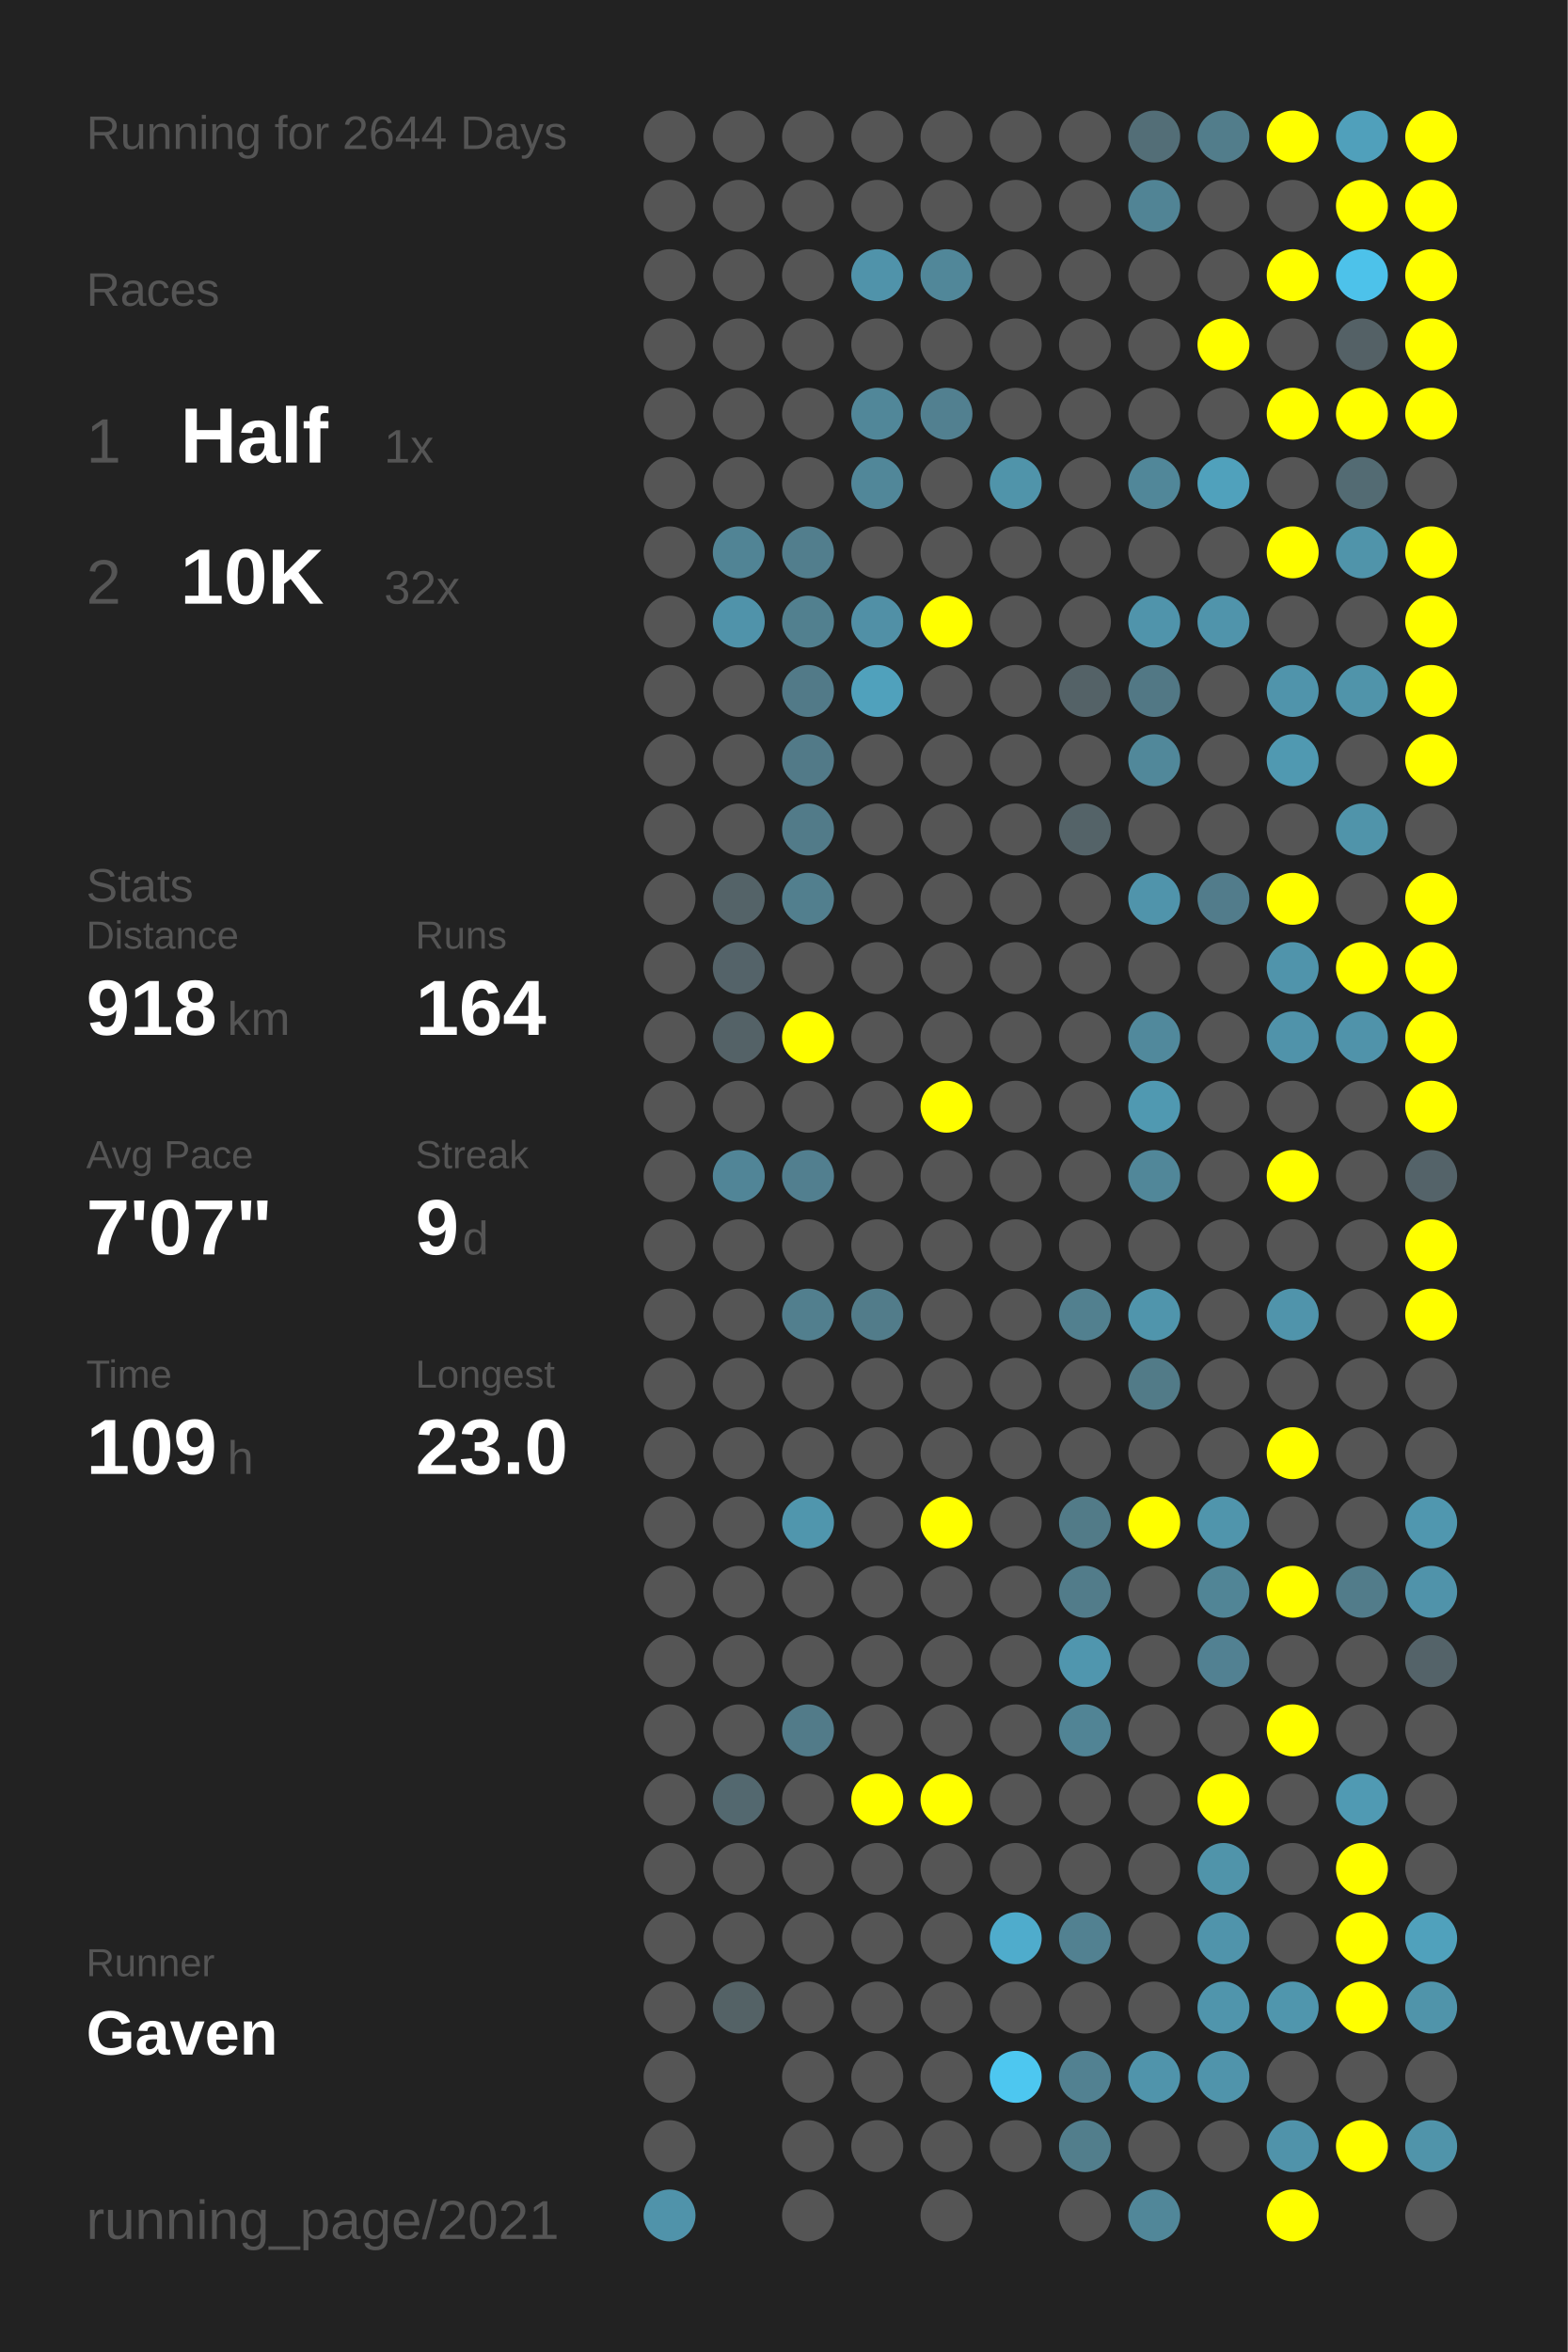
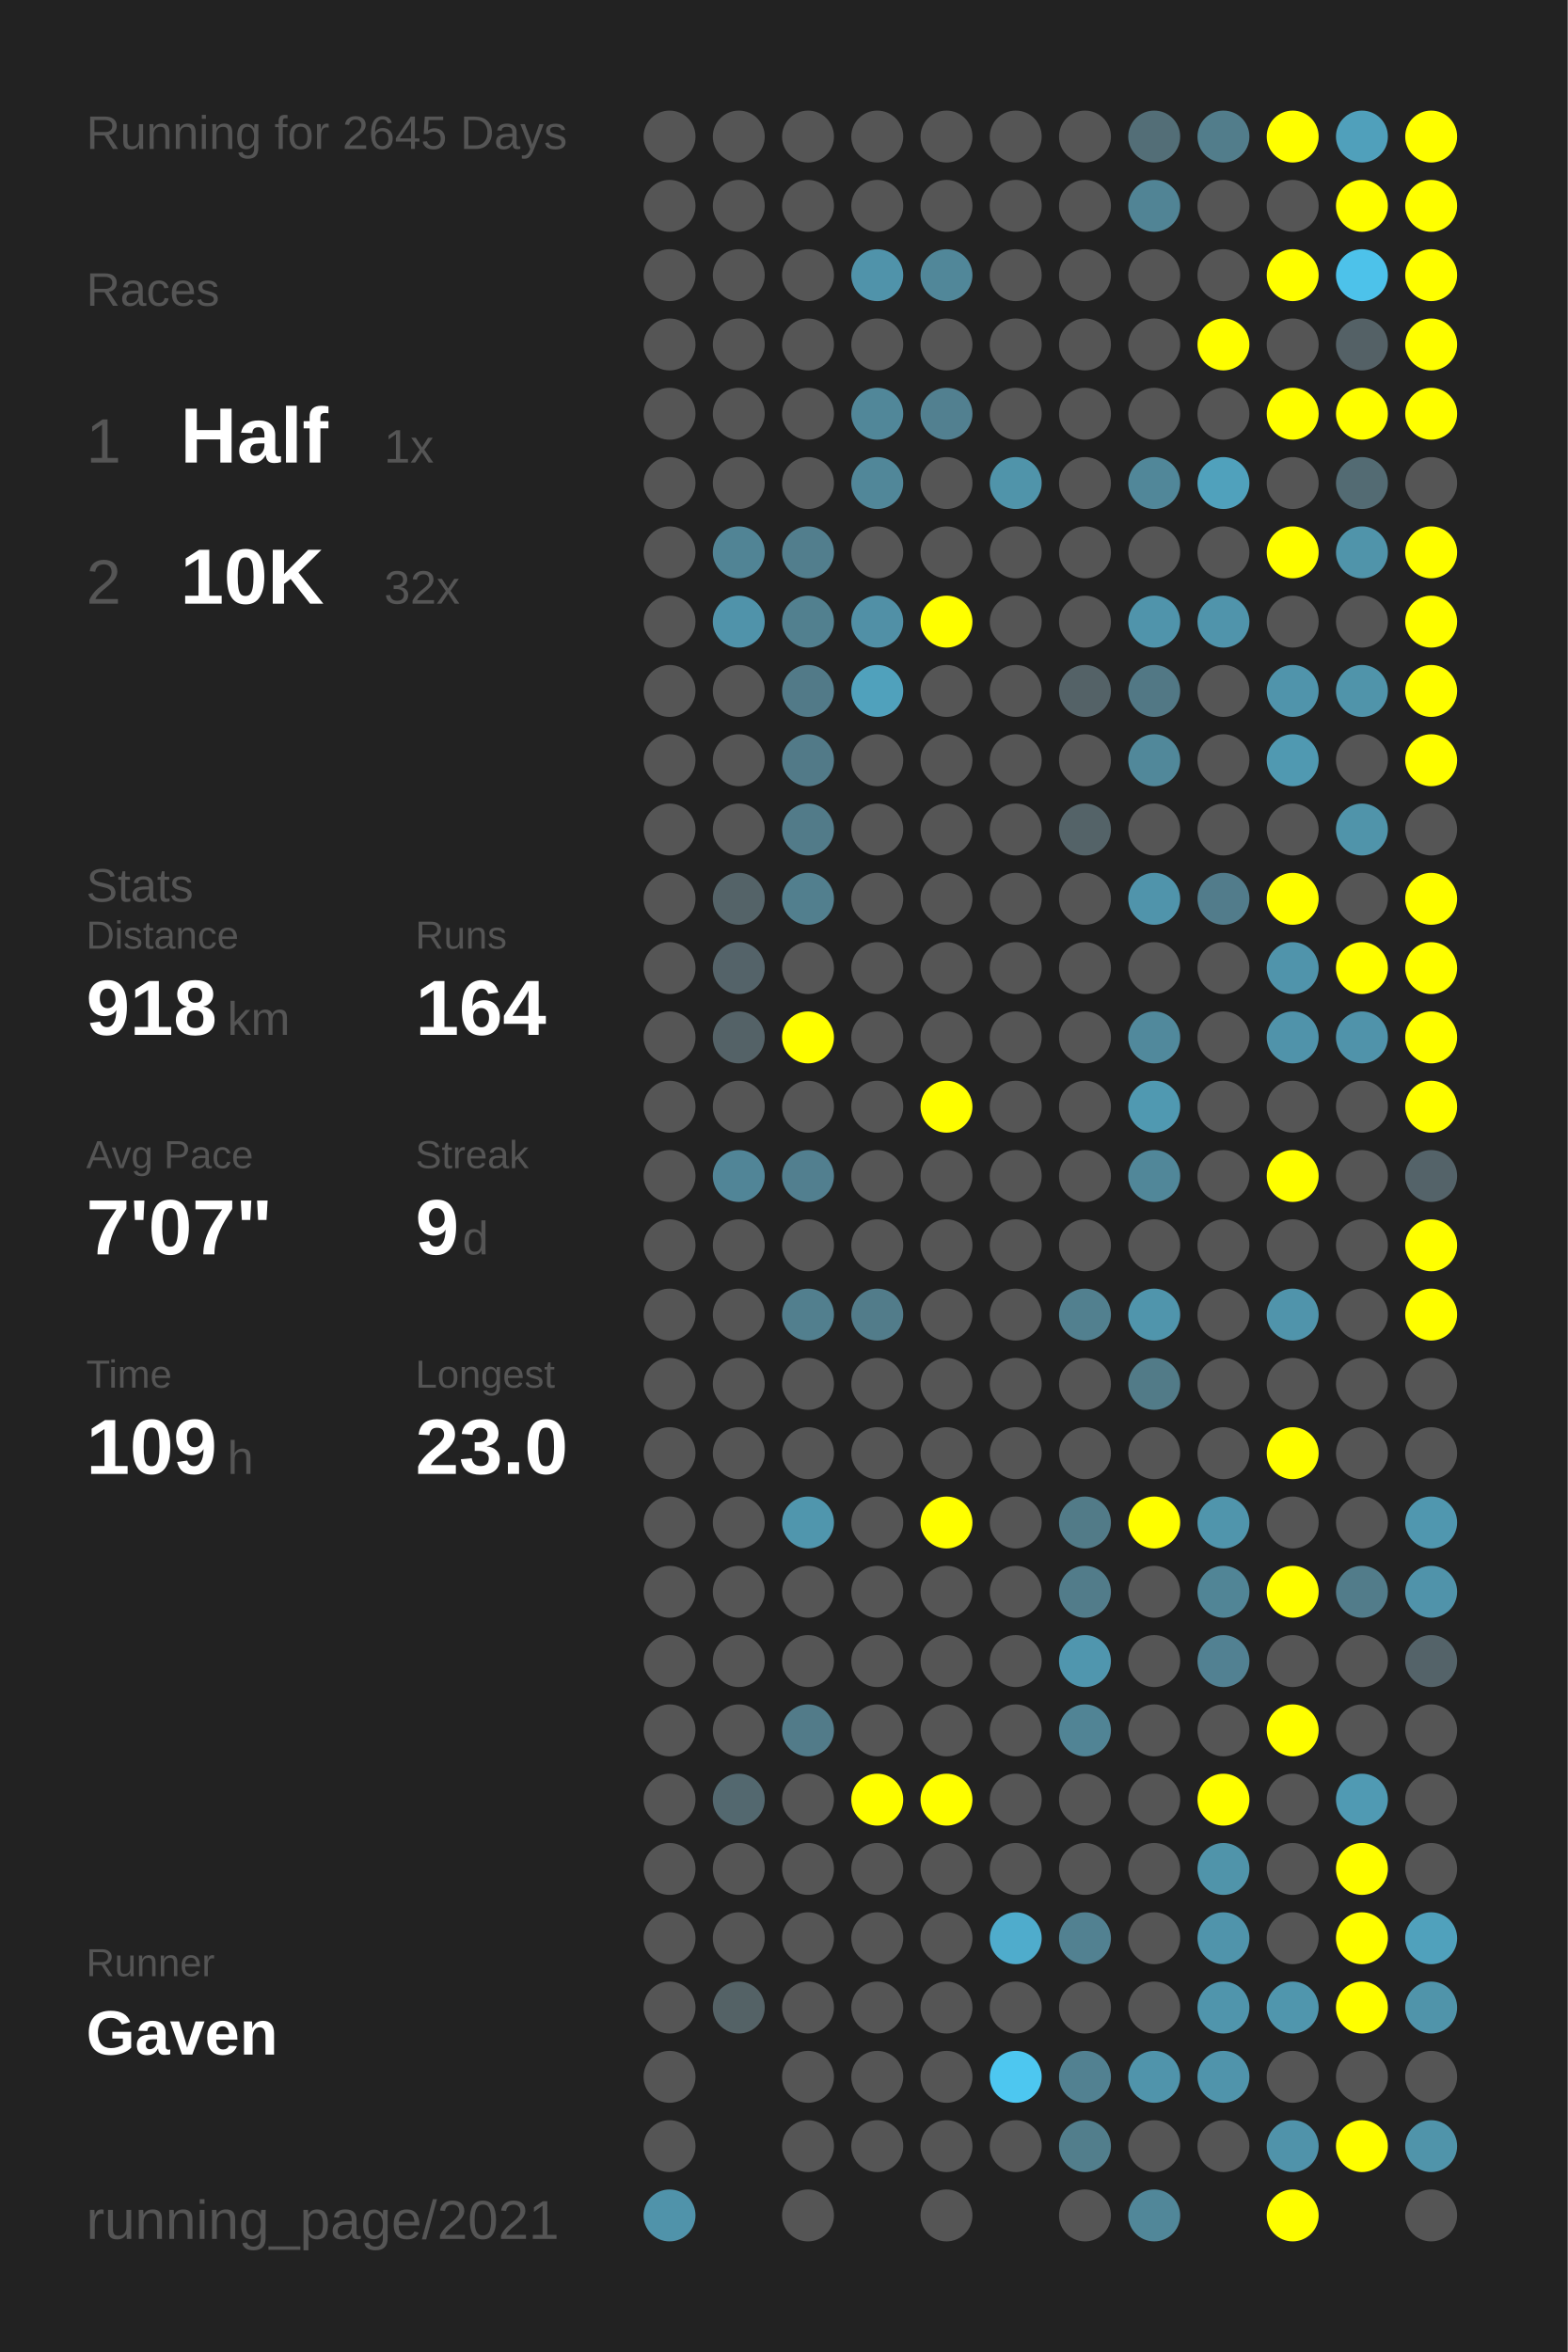
<svg xmlns="http://www.w3.org/2000/svg" baseProfile="full" height="300mm" version="1.1" viewBox="0,0,200,300" width="200mm">
  <defs />
  <rect fill="#222222" height="300" width="200" x="0" y="0" />
-   <text fill="#555555" style="font-size:6px; font-family:Arial;" x="11" y="19">Running for 2644 Days</text>
+   <text fill="#555555" style="font-size:6px; font-family:Arial;" x="11" y="19">Running for 2645 Days</text>
  <text fill="#555555" style="font-size:6px; font-family:Arial;" x="11" y="39">Races</text>
  <text fill="#555555" style="font-size:8px; font-family:Arial;" x="11" y="59">1</text>
  <text fill="#FFFFFF" style="font-size:10px; font-family:Arial; font-weight:bold;" x="23" y="59">Half</text>
  <text fill="#555555" style="font-size:6px; font-family:Arial;" x="49" y="59">1x</text>
  <text fill="#555555" style="font-size:8px; font-family:Arial;" x="11" y="77">2</text>
  <text fill="#FFFFFF" style="font-size:10px; font-family:Arial; font-weight:bold;" x="23" y="77">10K</text>
  <text fill="#555555" style="font-size:6px; font-family:Arial;" x="49" y="77">32x</text>
  <text fill="#555555" style="font-size:6px; font-family:Arial;" x="11" y="115">Stats</text>
  <text fill="#555555" style="font-size:5px; font-family:Arial;" x="11" y="121">Distance</text>
  <text fill="#FFFFFF" style="font-size:10px; font-family:Arial; font-weight:bold;" x="11" y="132">918</text>
  <text fill="#555555" style="font-size:6px; font-family:Arial;" x="29" y="132">km</text>
  <text fill="#555555" style="font-size:5px; font-family:Arial;" x="53" y="121">Runs</text>
  <text fill="#FFFFFF" style="font-size:10px; font-family:Arial; font-weight:bold;" x="53" y="132">164</text>
  <text fill="#555555" style="font-size:5px; font-family:Arial;" x="11" y="149">Avg Pace</text>
  <text fill="#FFFFFF" style="font-size:10px; font-family:Arial; font-weight:bold;" x="11" y="160">7'07"</text>
  <text fill="#555555" style="font-size:5px; font-family:Arial;" x="53" y="149">Streak</text>
  <text fill="#FFFFFF" style="font-size:10px; font-family:Arial; font-weight:bold;" x="53" y="160">9</text>
  <text fill="#555555" style="font-size:6px; font-family:Arial;" x="59" y="160">d</text>
  <text fill="#555555" style="font-size:5px; font-family:Arial;" x="11" y="177">Time</text>
  <text fill="#FFFFFF" style="font-size:10px; font-family:Arial; font-weight:bold;" x="11" y="188">109</text>
  <text fill="#555555" style="font-size:6px; font-family:Arial;" x="29" y="188">h</text>
  <text fill="#555555" style="font-size:5px; font-family:Arial;" x="53" y="177">Longest</text>
  <text fill="#FFFFFF" style="font-size:10px; font-family:Arial; font-weight:bold;" x="53" y="188">23.0</text>
  <text fill="#555555" style="font-size:5px; font-family:Arial;" x="11" y="252.065">Runner</text>
  <text fill="#FFFFFF" style="font-size:8px; font-family:Arial; font-weight:bold;" x="11" y="262.065">Gaven</text>
  <text fill="#555555" style="font-size:7px; font-family:Arial;" x="11" y="285.581">running_page/2021</text>
  <circle cx="85.417" cy="17.419" fill="#555555" r="3.312" />
  <circle cx="85.417" cy="26.258" fill="#555555" r="3.312" />
  <circle cx="85.417" cy="35.097" fill="#555555" r="3.312" />
  <circle cx="85.417" cy="43.935" fill="#555555" r="3.312" />
  <circle cx="85.417" cy="52.774" fill="#555555" r="3.312" />
  <circle cx="85.417" cy="61.613" fill="#555555" r="3.312" />
  <circle cx="85.417" cy="70.452" fill="#555555" r="3.312" />
  <circle cx="85.417" cy="79.29" fill="#555555" r="3.312" />
  <circle cx="85.417" cy="88.129" fill="#555555" r="3.312" />
  <circle cx="85.417" cy="96.968" fill="#555555" r="3.312" />
  <circle cx="85.417" cy="105.806" fill="#555555" r="3.312" />
  <circle cx="85.417" cy="114.645" fill="#555555" r="3.312" />
  <circle cx="85.417" cy="123.484" fill="#555555" r="3.312" />
  <circle cx="85.417" cy="132.323" fill="#555555" r="3.312" />
  <circle cx="85.417" cy="141.161" fill="#555555" r="3.312" />
  <circle cx="85.417" cy="150" fill="#555555" r="3.312" />
  <circle cx="85.417" cy="158.839" fill="#555555" r="3.312" />
  <circle cx="85.417" cy="167.677" fill="#555555" r="3.312" />
  <circle cx="85.417" cy="176.516" fill="#555555" r="3.312" />
  <circle cx="85.417" cy="185.355" fill="#555555" r="3.312" />
  <circle cx="85.417" cy="194.194" fill="#555555" r="3.312" />
  <circle cx="85.417" cy="203.032" fill="#555555" r="3.312" />
  <circle cx="85.417" cy="211.871" fill="#555555" r="3.312" />
  <circle cx="85.417" cy="220.71" fill="#555555" r="3.312" />
  <circle cx="85.417" cy="229.548" fill="#555555" r="3.312" />
  <circle cx="85.417" cy="238.387" fill="#555555" r="3.312" />
  <circle cx="85.417" cy="247.226" fill="#555555" r="3.312" />
  <circle cx="85.417" cy="256.065" fill="#555555" r="3.312" />
  <circle cx="85.417" cy="264.903" fill="#555555" r="3.312" />
  <circle cx="85.417" cy="273.742" fill="#555555" r="3.312" />
  <circle cx="85.417" cy="282.581" fill="#5093aa" r="3.312" />
  <circle cx="94.25" cy="17.419" fill="#555555" r="3.312" />
  <circle cx="94.25" cy="26.258" fill="#555555" r="3.312" />
  <circle cx="94.25" cy="35.097" fill="#555555" r="3.312" />
  <circle cx="94.25" cy="43.935" fill="#555555" r="3.312" />
  <circle cx="94.25" cy="52.774" fill="#555555" r="3.312" />
  <circle cx="94.25" cy="61.613" fill="#555555" r="3.312" />
  <circle cx="94.25" cy="70.452" fill="#518495" r="3.312" />
  <circle cx="94.25" cy="79.29" fill="#5093aa" r="3.312" />
  <circle cx="94.25" cy="88.129" fill="#555555" r="3.312" />
  <circle cx="94.25" cy="96.968" fill="#555555" r="3.312" />
  <circle cx="94.25" cy="105.806" fill="#555555" r="3.312" />
  <circle cx="94.25" cy="114.645" fill="#546368" r="3.312" />
  <circle cx="94.25" cy="123.484" fill="#546369" r="3.312" />
  <circle cx="94.25" cy="132.323" fill="#546267" r="3.312" />
  <circle cx="94.25" cy="141.161" fill="#555555" r="3.312" />
  <circle cx="94.25" cy="150" fill="#518597" r="3.312" />
  <circle cx="94.25" cy="158.839" fill="#555555" r="3.312" />
  <circle cx="94.25" cy="167.677" fill="#555555" r="3.312" />
  <circle cx="94.25" cy="176.516" fill="#555555" r="3.312" />
  <circle cx="94.25" cy="185.355" fill="#555555" r="3.312" />
  <circle cx="94.25" cy="194.194" fill="#555555" r="3.312" />
  <circle cx="94.25" cy="203.032" fill="#555555" r="3.312" />
  <circle cx="94.25" cy="211.871" fill="#555555" r="3.312" />
  <circle cx="94.25" cy="220.71" fill="#555555" r="3.312" />
  <circle cx="94.25" cy="229.548" fill="#53686f" r="3.312" />
  <circle cx="94.25" cy="238.387" fill="#555555" r="3.312" />
  <circle cx="94.25" cy="247.226" fill="#555555" r="3.312" />
  <circle cx="94.25" cy="256.065" fill="#546266" r="3.312" />
  <circle cx="103.083" cy="17.419" fill="#555555" r="3.312" />
  <circle cx="103.083" cy="26.258" fill="#555555" r="3.312" />
  <circle cx="103.083" cy="35.097" fill="#555555" r="3.312" />
  <circle cx="103.083" cy="43.935" fill="#555555" r="3.312" />
  <circle cx="103.083" cy="52.774" fill="#555555" r="3.312" />
  <circle cx="103.083" cy="61.613" fill="#555555" r="3.312" />
  <circle cx="103.083" cy="70.452" fill="#527e8d" r="3.312" />
  <circle cx="103.083" cy="79.29" fill="#52808f" r="3.312" />
  <circle cx="103.083" cy="88.129" fill="#527a88" r="3.312" />
  <circle cx="103.083" cy="96.968" fill="#527a88" r="3.312" />
  <circle cx="103.083" cy="105.806" fill="#527b89" r="3.312" />
  <circle cx="103.083" cy="114.645" fill="#527f8e" r="3.312" />
  <circle cx="103.083" cy="123.484" fill="#555555" r="3.312" />
  <circle cx="103.083" cy="132.323" fill="#FFFF00" r="3.312" />
  <circle cx="103.083" cy="141.161" fill="#555555" r="3.312" />
  <circle cx="103.083" cy="150" fill="#527f8f" r="3.312" />
  <circle cx="103.083" cy="158.839" fill="#555555" r="3.312" />
  <circle cx="103.083" cy="167.677" fill="#527f8e" r="3.312" />
  <circle cx="103.083" cy="176.516" fill="#555555" r="3.312" />
  <circle cx="103.083" cy="185.355" fill="#555555" r="3.312" />
  <circle cx="103.083" cy="194.194" fill="#5096ad" r="3.312" />
  <circle cx="103.083" cy="203.032" fill="#555555" r="3.312" />
  <circle cx="103.083" cy="211.871" fill="#555555" r="3.312" />
  <circle cx="103.083" cy="220.71" fill="#527b89" r="3.312" />
  <circle cx="103.083" cy="229.548" fill="#555555" r="3.312" />
  <circle cx="103.083" cy="238.387" fill="#555555" r="3.312" />
  <circle cx="103.083" cy="247.226" fill="#555555" r="3.312" />
  <circle cx="103.083" cy="256.065" fill="#555555" r="3.312" />
  <circle cx="103.083" cy="264.903" fill="#555555" r="3.312" />
  <circle cx="103.083" cy="273.742" fill="#555555" r="3.312" />
  <circle cx="103.083" cy="282.581" fill="#555555" r="3.312" />
  <circle cx="111.917" cy="17.419" fill="#555555" r="3.312" />
  <circle cx="111.917" cy="26.258" fill="#555555" r="3.312" />
  <circle cx="111.917" cy="35.097" fill="#5093aa" r="3.312" />
  <circle cx="111.917" cy="43.935" fill="#555555" r="3.312" />
  <circle cx="111.917" cy="52.774" fill="#518799" r="3.312" />
  <circle cx="111.917" cy="61.613" fill="#518799" r="3.312" />
  <circle cx="111.917" cy="70.452" fill="#555555" r="3.312" />
  <circle cx="111.917" cy="79.29" fill="#5190a6" r="3.312" />
  <circle cx="111.917" cy="88.129" fill="#50a1bc" r="3.312" />
  <circle cx="111.917" cy="96.968" fill="#555555" r="3.312" />
  <circle cx="111.917" cy="105.806" fill="#555555" r="3.312" />
  <circle cx="111.917" cy="114.645" fill="#555555" r="3.312" />
  <circle cx="111.917" cy="123.484" fill="#555555" r="3.312" />
  <circle cx="111.917" cy="132.323" fill="#555555" r="3.312" />
  <circle cx="111.917" cy="141.161" fill="#555555" r="3.312" />
  <circle cx="111.917" cy="150" fill="#555555" r="3.312" />
  <circle cx="111.917" cy="158.839" fill="#555555" r="3.312" />
  <circle cx="111.917" cy="167.677" fill="#527c8a" r="3.312" />
  <circle cx="111.917" cy="176.516" fill="#555555" r="3.312" />
  <circle cx="111.917" cy="185.355" fill="#555555" r="3.312" />
  <circle cx="111.917" cy="194.194" fill="#555555" r="3.312" />
  <circle cx="111.917" cy="203.032" fill="#555555" r="3.312" />
  <circle cx="111.917" cy="211.871" fill="#555555" r="3.312" />
  <circle cx="111.917" cy="220.71" fill="#555555" r="3.312" />
  <circle cx="111.917" cy="229.548" fill="#FFFF00" r="3.312" />
  <circle cx="111.917" cy="238.387" fill="#555555" r="3.312" />
  <circle cx="111.917" cy="247.226" fill="#555555" r="3.312" />
  <circle cx="111.917" cy="256.065" fill="#555555" r="3.312" />
  <circle cx="111.917" cy="264.903" fill="#555555" r="3.312" />
  <circle cx="111.917" cy="273.742" fill="#555555" r="3.312" />
  <circle cx="120.75" cy="17.419" fill="#555555" r="3.312" />
  <circle cx="120.75" cy="26.258" fill="#555555" r="3.312" />
  <circle cx="120.75" cy="35.097" fill="#518799" r="3.312" />
  <circle cx="120.75" cy="43.935" fill="#555555" r="3.312" />
  <circle cx="120.75" cy="52.774" fill="#528090" r="3.312" />
  <circle cx="120.75" cy="61.613" fill="#555555" r="3.312" />
  <circle cx="120.75" cy="70.452" fill="#555555" r="3.312" />
  <circle cx="120.75" cy="79.29" fill="#FFFF00" r="3.312" />
  <circle cx="120.75" cy="88.129" fill="#555555" r="3.312" />
  <circle cx="120.75" cy="96.968" fill="#555555" r="3.312" />
  <circle cx="120.75" cy="105.806" fill="#555555" r="3.312" />
  <circle cx="120.75" cy="114.645" fill="#555555" r="3.312" />
  <circle cx="120.75" cy="123.484" fill="#555555" r="3.312" />
  <circle cx="120.75" cy="132.323" fill="#555555" r="3.312" />
  <circle cx="120.75" cy="141.161" fill="#FFFF00" r="3.312" />
  <circle cx="120.75" cy="150" fill="#555555" r="3.312" />
  <circle cx="120.75" cy="158.839" fill="#555555" r="3.312" />
  <circle cx="120.75" cy="167.677" fill="#555555" r="3.312" />
  <circle cx="120.75" cy="176.516" fill="#555555" r="3.312" />
  <circle cx="120.75" cy="185.355" fill="#555555" r="3.312" />
  <circle cx="120.75" cy="194.194" fill="#FFFF00" r="3.312" />
  <circle cx="120.75" cy="203.032" fill="#555555" r="3.312" />
  <circle cx="120.75" cy="211.871" fill="#555555" r="3.312" />
  <circle cx="120.75" cy="220.71" fill="#555555" r="3.312" />
  <circle cx="120.75" cy="229.548" fill="#FFFF00" r="3.312" />
  <circle cx="120.75" cy="238.387" fill="#555555" r="3.312" />
  <circle cx="120.75" cy="247.226" fill="#555555" r="3.312" />
  <circle cx="120.75" cy="256.065" fill="#555555" r="3.312" />
  <circle cx="120.75" cy="264.903" fill="#555555" r="3.312" />
  <circle cx="120.75" cy="273.742" fill="#555555" r="3.312" />
  <circle cx="120.75" cy="282.581" fill="#555555" r="3.312" />
  <circle cx="129.583" cy="17.419" fill="#555555" r="3.312" />
  <circle cx="129.583" cy="26.258" fill="#555555" r="3.312" />
  <circle cx="129.583" cy="35.097" fill="#555555" r="3.312" />
  <circle cx="129.583" cy="43.935" fill="#555555" r="3.312" />
  <circle cx="129.583" cy="52.774" fill="#555555" r="3.312" />
  <circle cx="129.583" cy="61.613" fill="#5094aa" r="3.312" />
  <circle cx="129.583" cy="70.452" fill="#555555" r="3.312" />
  <circle cx="129.583" cy="79.29" fill="#555555" r="3.312" />
  <circle cx="129.583" cy="88.129" fill="#555555" r="3.312" />
  <circle cx="129.583" cy="96.968" fill="#555555" r="3.312" />
  <circle cx="129.583" cy="105.806" fill="#555555" r="3.312" />
  <circle cx="129.583" cy="114.645" fill="#555555" r="3.312" />
  <circle cx="129.583" cy="123.484" fill="#555555" r="3.312" />
  <circle cx="129.583" cy="132.323" fill="#555555" r="3.312" />
  <circle cx="129.583" cy="141.161" fill="#555555" r="3.312" />
  <circle cx="129.583" cy="150" fill="#555555" r="3.312" />
  <circle cx="129.583" cy="158.839" fill="#555555" r="3.312" />
  <circle cx="129.583" cy="167.677" fill="#555555" r="3.312" />
  <circle cx="129.583" cy="176.516" fill="#555555" r="3.312" />
  <circle cx="129.583" cy="185.355" fill="#555555" r="3.312" />
  <circle cx="129.583" cy="194.194" fill="#555555" r="3.312" />
  <circle cx="129.583" cy="203.032" fill="#555555" r="3.312" />
  <circle cx="129.583" cy="211.871" fill="#555555" r="3.312" />
  <circle cx="129.583" cy="220.71" fill="#555555" r="3.312" />
  <circle cx="129.583" cy="229.548" fill="#555555" r="3.312" />
  <circle cx="129.583" cy="238.387" fill="#555555" r="3.312" />
  <circle cx="129.583" cy="247.226" fill="#4faccc" r="3.312" />
  <circle cx="129.583" cy="256.065" fill="#555555" r="3.312" />
  <circle cx="129.583" cy="264.903" fill="#4dc7f0" r="3.312" />
  <circle cx="129.583" cy="273.742" fill="#555555" r="3.312" />
  <circle cx="138.417" cy="17.419" fill="#555555" r="3.312" />
  <circle cx="138.417" cy="26.258" fill="#555555" r="3.312" />
  <circle cx="138.417" cy="35.097" fill="#555555" r="3.312" />
  <circle cx="138.417" cy="43.935" fill="#555555" r="3.312" />
  <circle cx="138.417" cy="52.774" fill="#555555" r="3.312" />
  <circle cx="138.417" cy="61.613" fill="#555555" r="3.312" />
  <circle cx="138.417" cy="70.452" fill="#555555" r="3.312" />
  <circle cx="138.417" cy="79.29" fill="#555555" r="3.312" />
  <circle cx="138.417" cy="88.129" fill="#546267" r="3.312" />
  <circle cx="138.417" cy="96.968" fill="#555555" r="3.312" />
  <circle cx="138.417" cy="105.806" fill="#546368" r="3.312" />
  <circle cx="138.417" cy="114.645" fill="#555555" r="3.312" />
  <circle cx="138.417" cy="123.484" fill="#555555" r="3.312" />
  <circle cx="138.417" cy="132.323" fill="#555555" r="3.312" />
  <circle cx="138.417" cy="141.161" fill="#555555" r="3.312" />
  <circle cx="138.417" cy="150" fill="#555555" r="3.312" />
  <circle cx="138.417" cy="158.839" fill="#555555" r="3.312" />
  <circle cx="138.417" cy="167.677" fill="#52808f" r="3.312" />
  <circle cx="138.417" cy="176.516" fill="#555555" r="3.312" />
  <circle cx="138.417" cy="185.355" fill="#555555" r="3.312" />
  <circle cx="138.417" cy="194.194" fill="#527b88" r="3.312" />
  <circle cx="138.417" cy="203.032" fill="#527c8a" r="3.312" />
  <circle cx="138.417" cy="211.871" fill="#5096ae" r="3.312" />
  <circle cx="138.417" cy="220.71" fill="#518495" r="3.312" />
  <circle cx="138.417" cy="229.548" fill="#555555" r="3.312" />
  <circle cx="138.417" cy="238.387" fill="#555555" r="3.312" />
  <circle cx="138.417" cy="247.226" fill="#528191" r="3.312" />
  <circle cx="138.417" cy="256.065" fill="#555555" r="3.312" />
  <circle cx="138.417" cy="264.903" fill="#528191" r="3.312" />
  <circle cx="138.417" cy="273.742" fill="#527e8c" r="3.312" />
  <circle cx="138.417" cy="282.581" fill="#555555" r="3.312" />
  <circle cx="147.25" cy="17.419" fill="#536e77" r="3.312" />
  <circle cx="147.25" cy="26.258" fill="#518495" r="3.312" />
  <circle cx="147.25" cy="35.097" fill="#555555" r="3.312" />
  <circle cx="147.25" cy="43.935" fill="#555555" r="3.312" />
  <circle cx="147.25" cy="52.774" fill="#555555" r="3.312" />
  <circle cx="147.25" cy="61.613" fill="#518799" r="3.312" />
  <circle cx="147.25" cy="70.452" fill="#555555" r="3.312" />
  <circle cx="147.25" cy="79.29" fill="#5094ab" r="3.312" />
  <circle cx="147.25" cy="88.129" fill="#527885" r="3.312" />
  <circle cx="147.25" cy="96.968" fill="#51889a" r="3.312" />
  <circle cx="147.25" cy="105.806" fill="#555555" r="3.312" />
  <circle cx="147.25" cy="114.645" fill="#5094ab" r="3.312" />
  <circle cx="147.25" cy="123.484" fill="#555555" r="3.312" />
  <circle cx="147.25" cy="132.323" fill="#51899c" r="3.312" />
  <circle cx="147.25" cy="141.161" fill="#5099b1" r="3.312" />
  <circle cx="147.25" cy="150" fill="#518799" r="3.312" />
  <circle cx="147.25" cy="158.839" fill="#555555" r="3.312" />
  <circle cx="147.25" cy="167.677" fill="#5095ac" r="3.312" />
  <circle cx="147.25" cy="176.516" fill="#527b88" r="3.312" />
  <circle cx="147.25" cy="185.355" fill="#555555" r="3.312" />
  <circle cx="147.25" cy="194.194" fill="#FFFF00" r="3.312" />
  <circle cx="147.25" cy="203.032" fill="#555555" r="3.312" />
  <circle cx="147.25" cy="211.871" fill="#555555" r="3.312" />
  <circle cx="147.25" cy="220.71" fill="#555555" r="3.312" />
  <circle cx="147.25" cy="229.548" fill="#555555" r="3.312" />
  <circle cx="147.25" cy="238.387" fill="#555555" r="3.312" />
  <circle cx="147.25" cy="247.226" fill="#555555" r="3.312" />
  <circle cx="147.25" cy="256.065" fill="#555555" r="3.312" />
  <circle cx="147.25" cy="264.903" fill="#5094ab" r="3.312" />
  <circle cx="147.25" cy="273.742" fill="#555555" r="3.312" />
  <circle cx="147.25" cy="282.581" fill="#518799" r="3.312" />
  <circle cx="156.083" cy="17.419" fill="#527d8b" r="3.312" />
  <circle cx="156.083" cy="26.258" fill="#555555" r="3.312" />
  <circle cx="156.083" cy="35.097" fill="#555555" r="3.312" />
  <circle cx="156.083" cy="43.935" fill="#FFFF00" r="3.312" />
  <circle cx="156.083" cy="52.774" fill="#555555" r="3.312" />
  <circle cx="156.083" cy="61.613" fill="#50a1bc" r="3.312" />
  <circle cx="156.083" cy="70.452" fill="#555555" r="3.312" />
  <circle cx="156.083" cy="79.29" fill="#5094ab" r="3.312" />
  <circle cx="156.083" cy="88.129" fill="#555555" r="3.312" />
  <circle cx="156.083" cy="96.968" fill="#555555" r="3.312" />
  <circle cx="156.083" cy="105.806" fill="#555555" r="3.312" />
  <circle cx="156.083" cy="114.645" fill="#527c8b" r="3.312" />
  <circle cx="156.083" cy="123.484" fill="#555555" r="3.312" />
  <circle cx="156.083" cy="132.323" fill="#555555" r="3.312" />
  <circle cx="156.083" cy="141.161" fill="#555555" r="3.312" />
  <circle cx="156.083" cy="150" fill="#555555" r="3.312" />
  <circle cx="156.083" cy="158.839" fill="#555555" r="3.312" />
  <circle cx="156.083" cy="167.677" fill="#555555" r="3.312" />
  <circle cx="156.083" cy="176.516" fill="#555555" r="3.312" />
  <circle cx="156.083" cy="185.355" fill="#555555" r="3.312" />
  <circle cx="156.083" cy="194.194" fill="#5095ac" r="3.312" />
  <circle cx="156.083" cy="203.032" fill="#518596" r="3.312" />
  <circle cx="156.083" cy="211.871" fill="#528192" r="3.312" />
  <circle cx="156.083" cy="220.71" fill="#555555" r="3.312" />
  <circle cx="156.083" cy="229.548" fill="#FFFF00" r="3.312" />
  <circle cx="156.083" cy="238.387" fill="#5094aa" r="3.312" />
  <circle cx="156.083" cy="247.226" fill="#5094ab" r="3.312" />
  <circle cx="156.083" cy="256.065" fill="#5095ac" r="3.312" />
  <circle cx="156.083" cy="264.903" fill="#5094ab" r="3.312" />
  <circle cx="156.083" cy="273.742" fill="#555555" r="3.312" />
  <circle cx="164.917" cy="17.419" fill="#FFFF00" r="3.312" />
  <circle cx="164.917" cy="26.258" fill="#555555" r="3.312" />
  <circle cx="164.917" cy="35.097" fill="#FFFF00" r="3.312" />
  <circle cx="164.917" cy="43.935" fill="#555555" r="3.312" />
  <circle cx="164.917" cy="52.774" fill="#FFFF00" r="3.312" />
  <circle cx="164.917" cy="61.613" fill="#555555" r="3.312" />
  <circle cx="164.917" cy="70.452" fill="#FFFF00" r="3.312" />
  <circle cx="164.917" cy="79.29" fill="#555555" r="3.312" />
  <circle cx="164.917" cy="88.129" fill="#5094ab" r="3.312" />
  <circle cx="164.917" cy="96.968" fill="#5099b1" r="3.312" />
  <circle cx="164.917" cy="105.806" fill="#555555" r="3.312" />
  <circle cx="164.917" cy="114.645" fill="#FFFF00" r="3.312" />
  <circle cx="164.917" cy="123.484" fill="#5094ab" r="3.312" />
  <circle cx="164.917" cy="132.323" fill="#5093aa" r="3.312" />
  <circle cx="164.917" cy="141.161" fill="#555555" r="3.312" />
  <circle cx="164.917" cy="150" fill="#FFFF00" r="3.312" />
  <circle cx="164.917" cy="158.839" fill="#555555" r="3.312" />
  <circle cx="164.917" cy="167.677" fill="#5094ab" r="3.312" />
  <circle cx="164.917" cy="176.516" fill="#555555" r="3.312" />
  <circle cx="164.917" cy="185.355" fill="#FFFF00" r="3.312" />
  <circle cx="164.917" cy="194.194" fill="#555555" r="3.312" />
  <circle cx="164.917" cy="203.032" fill="#FFFF00" r="3.312" />
  <circle cx="164.917" cy="211.871" fill="#555555" r="3.312" />
  <circle cx="164.917" cy="220.71" fill="#FFFF00" r="3.312" />
  <circle cx="164.917" cy="229.548" fill="#555555" r="3.312" />
  <circle cx="164.917" cy="238.387" fill="#555555" r="3.312" />
  <circle cx="164.917" cy="247.226" fill="#555555" r="3.312" />
  <circle cx="164.917" cy="256.065" fill="#5096ad" r="3.312" />
  <circle cx="164.917" cy="264.903" fill="#555555" r="3.312" />
  <circle cx="164.917" cy="273.742" fill="#5093aa" r="3.312" />
  <circle cx="164.917" cy="282.581" fill="#FFFF00" r="3.312" />
  <circle cx="173.75" cy="17.419" fill="#50a0bb" r="3.312" />
  <circle cx="173.75" cy="26.258" fill="#FFFF00" r="3.312" />
  <circle cx="173.75" cy="35.097" fill="#4dc2ea" r="3.312" />
  <circle cx="173.75" cy="43.935" fill="#546166" r="3.312" />
  <circle cx="173.75" cy="52.774" fill="#FFFF00" r="3.312" />
  <circle cx="173.75" cy="61.613" fill="#536b73" r="3.312" />
  <circle cx="173.75" cy="70.452" fill="#5094aa" r="3.312" />
  <circle cx="173.75" cy="79.29" fill="#555555" r="3.312" />
  <circle cx="173.75" cy="88.129" fill="#5094aa" r="3.312" />
  <circle cx="173.75" cy="96.968" fill="#555555" r="3.312" />
  <circle cx="173.75" cy="105.806" fill="#5094aa" r="3.312" />
  <circle cx="173.75" cy="114.645" fill="#555555" r="3.312" />
  <circle cx="173.75" cy="123.484" fill="#FFFF00" r="3.312" />
  <circle cx="173.75" cy="132.323" fill="#5093aa" r="3.312" />
  <circle cx="173.75" cy="141.161" fill="#555555" r="3.312" />
  <circle cx="173.75" cy="150" fill="#555555" r="3.312" />
  <circle cx="173.75" cy="158.839" fill="#555555" r="3.312" />
  <circle cx="173.75" cy="167.677" fill="#555555" r="3.312" />
  <circle cx="173.75" cy="176.516" fill="#555555" r="3.312" />
  <circle cx="173.75" cy="185.355" fill="#555555" r="3.312" />
  <circle cx="173.75" cy="194.194" fill="#555555" r="3.312" />
  <circle cx="173.75" cy="203.032" fill="#527c8a" r="3.312" />
  <circle cx="173.75" cy="211.871" fill="#555555" r="3.312" />
  <circle cx="173.75" cy="220.71" fill="#555555" r="3.312" />
  <circle cx="173.75" cy="229.548" fill="#509ab3" r="3.312" />
  <circle cx="173.75" cy="238.387" fill="#FFFF00" r="3.312" />
  <circle cx="173.75" cy="247.226" fill="#FFFF00" r="3.312" />
  <circle cx="173.75" cy="256.065" fill="#FFFF00" r="3.312" />
  <circle cx="173.75" cy="264.903" fill="#555555" r="3.312" />
  <circle cx="173.75" cy="273.742" fill="#FFFF00" r="3.312" />
  <circle cx="182.583" cy="17.419" fill="#FFFF00" r="3.312" />
  <circle cx="182.583" cy="26.258" fill="#FFFF00" r="3.312" />
  <circle cx="182.583" cy="35.097" fill="#FFFF00" r="3.312" />
  <circle cx="182.583" cy="43.935" fill="#FFFF00" r="3.312" />
  <circle cx="182.583" cy="52.774" fill="#FFFF00" r="3.312" />
  <circle cx="182.583" cy="61.613" fill="#555555" r="3.312" />
  <circle cx="182.583" cy="70.452" fill="#FFFF00" r="3.312" />
  <circle cx="182.583" cy="79.29" fill="#FFFF00" r="3.312" />
  <circle cx="182.583" cy="88.129" fill="#FFFF00" r="3.312" />
  <circle cx="182.583" cy="96.968" fill="#FFFF00" r="3.312" />
  <circle cx="182.583" cy="105.806" fill="#555555" r="3.312" />
  <circle cx="182.583" cy="114.645" fill="#FFFF00" r="3.312" />
  <circle cx="182.583" cy="123.484" fill="#FFFF00" r="3.312" />
  <circle cx="182.583" cy="132.323" fill="#FFFF00" r="3.312" />
  <circle cx="182.583" cy="141.161" fill="#FFFF00" r="3.312" />
  <circle cx="182.583" cy="150" fill="#546369" r="3.312" />
  <circle cx="182.583" cy="158.839" fill="#FFFF00" r="3.312" />
  <circle cx="182.583" cy="167.677" fill="#FFFF00" r="3.312" />
  <circle cx="182.583" cy="176.516" fill="#555555" r="3.312" />
  <circle cx="182.583" cy="185.355" fill="#555555" r="3.312" />
  <circle cx="182.583" cy="194.194" fill="#5097af" r="3.312" />
  <circle cx="182.583" cy="203.032" fill="#5093aa" r="3.312" />
  <circle cx="182.583" cy="211.871" fill="#546369" r="3.312" />
  <circle cx="182.583" cy="220.71" fill="#555555" r="3.312" />
  <circle cx="182.583" cy="229.548" fill="#555555" r="3.312" />
  <circle cx="182.583" cy="238.387" fill="#555555" r="3.312" />
  <circle cx="182.583" cy="247.226" fill="#50a1bc" r="3.312" />
  <circle cx="182.583" cy="256.065" fill="#5094aa" r="3.312" />
  <circle cx="182.583" cy="264.903" fill="#555555" r="3.312" />
  <circle cx="182.583" cy="273.742" fill="#5094aa" r="3.312" />
  <circle cx="182.583" cy="282.581" fill="#555555" r="3.312" />
</svg>
